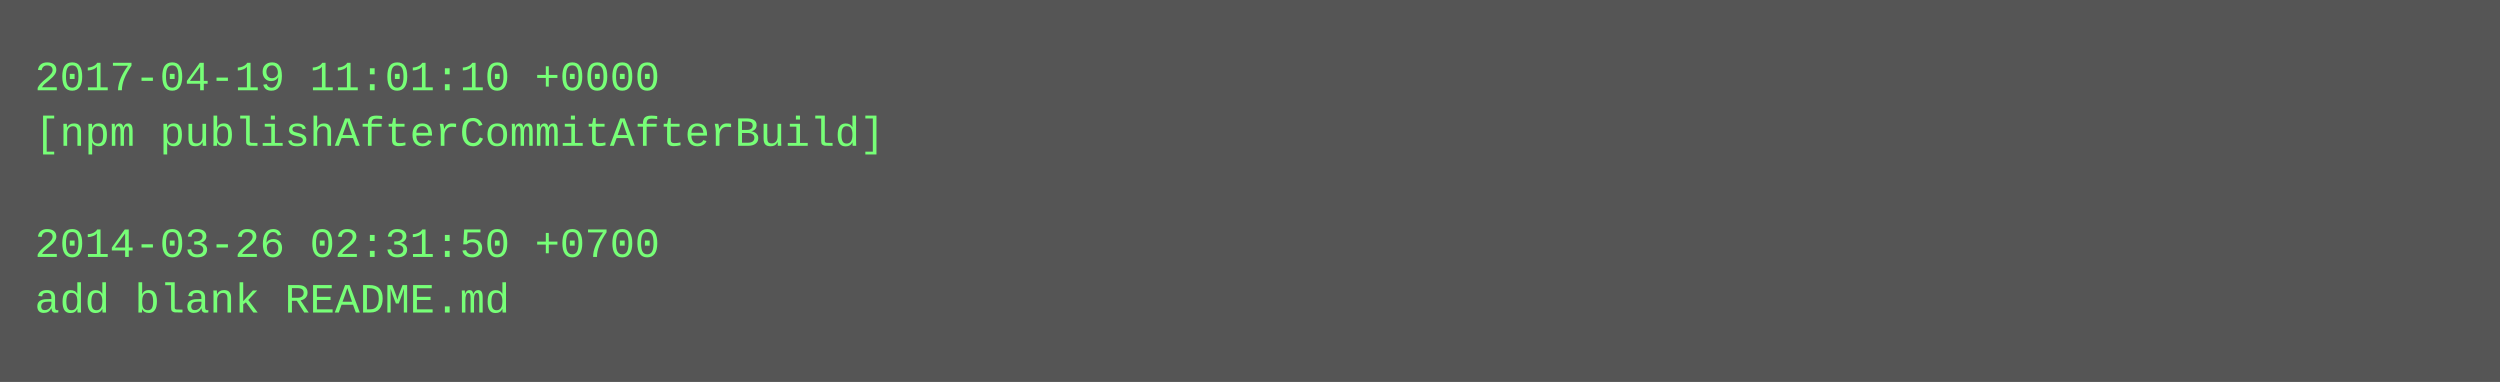
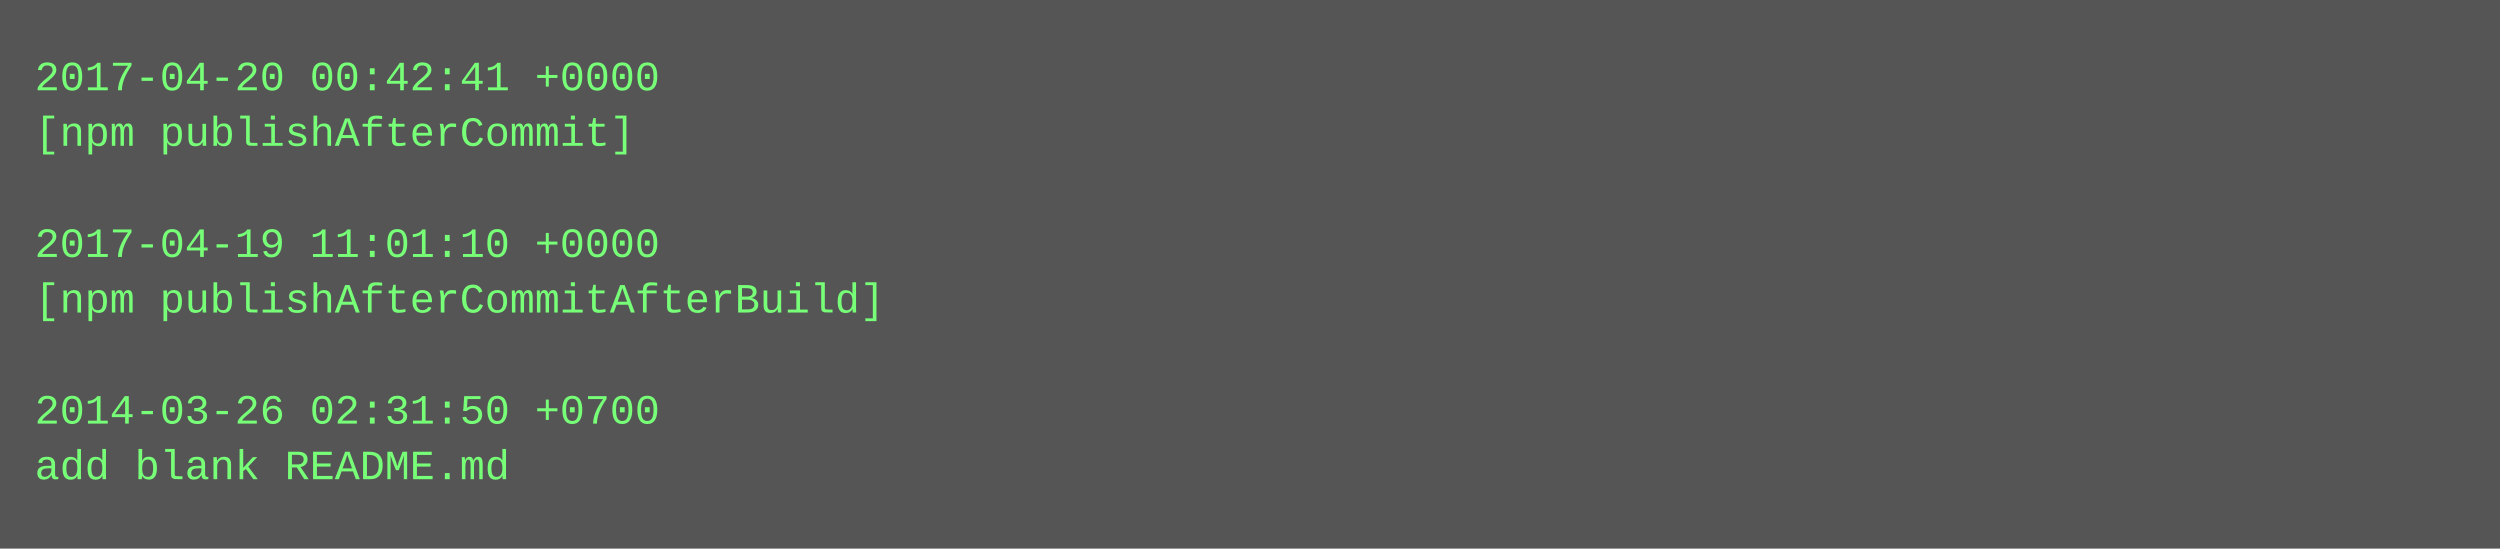
- <svg xmlns="http://www.w3.org/2000/svg" height="110" width="720">
-   <rect height="110" fill="#555" width="720" />
+ <svg xmlns="http://www.w3.org/2000/svg" height="158" width="720">
+   <rect height="158" fill="#555" width="720" />
  <text fill="#7f7" font-family="Courier New" font-size="12" xml:space="preserve">
-     <tspan x="10" y="26">2017-04-19 11:01:10 +0000</tspan>
-     <tspan x="10" y="42">[npm publishAfterCommitAfterBuild]</tspan>
+     <tspan x="10" y="26">2017-04-20 00:42:41 +0000</tspan>
+     <tspan x="10" y="42">[npm publishAfterCommit]</tspan>
    <tspan x="10" y="58" />
-     <tspan x="10" y="74">2014-03-26 02:31:50 +0700</tspan>
-     <tspan x="10" y="90">add blank README.md</tspan>
+     <tspan x="10" y="74">2017-04-19 11:01:10 +0000</tspan>
+     <tspan x="10" y="90">[npm publishAfterCommitAfterBuild]</tspan>
+     <tspan x="10" y="106" />
+     <tspan x="10" y="122">2014-03-26 02:31:50 +0700</tspan>
+     <tspan x="10" y="138">add blank README.md</tspan>
  </text>
</svg>
